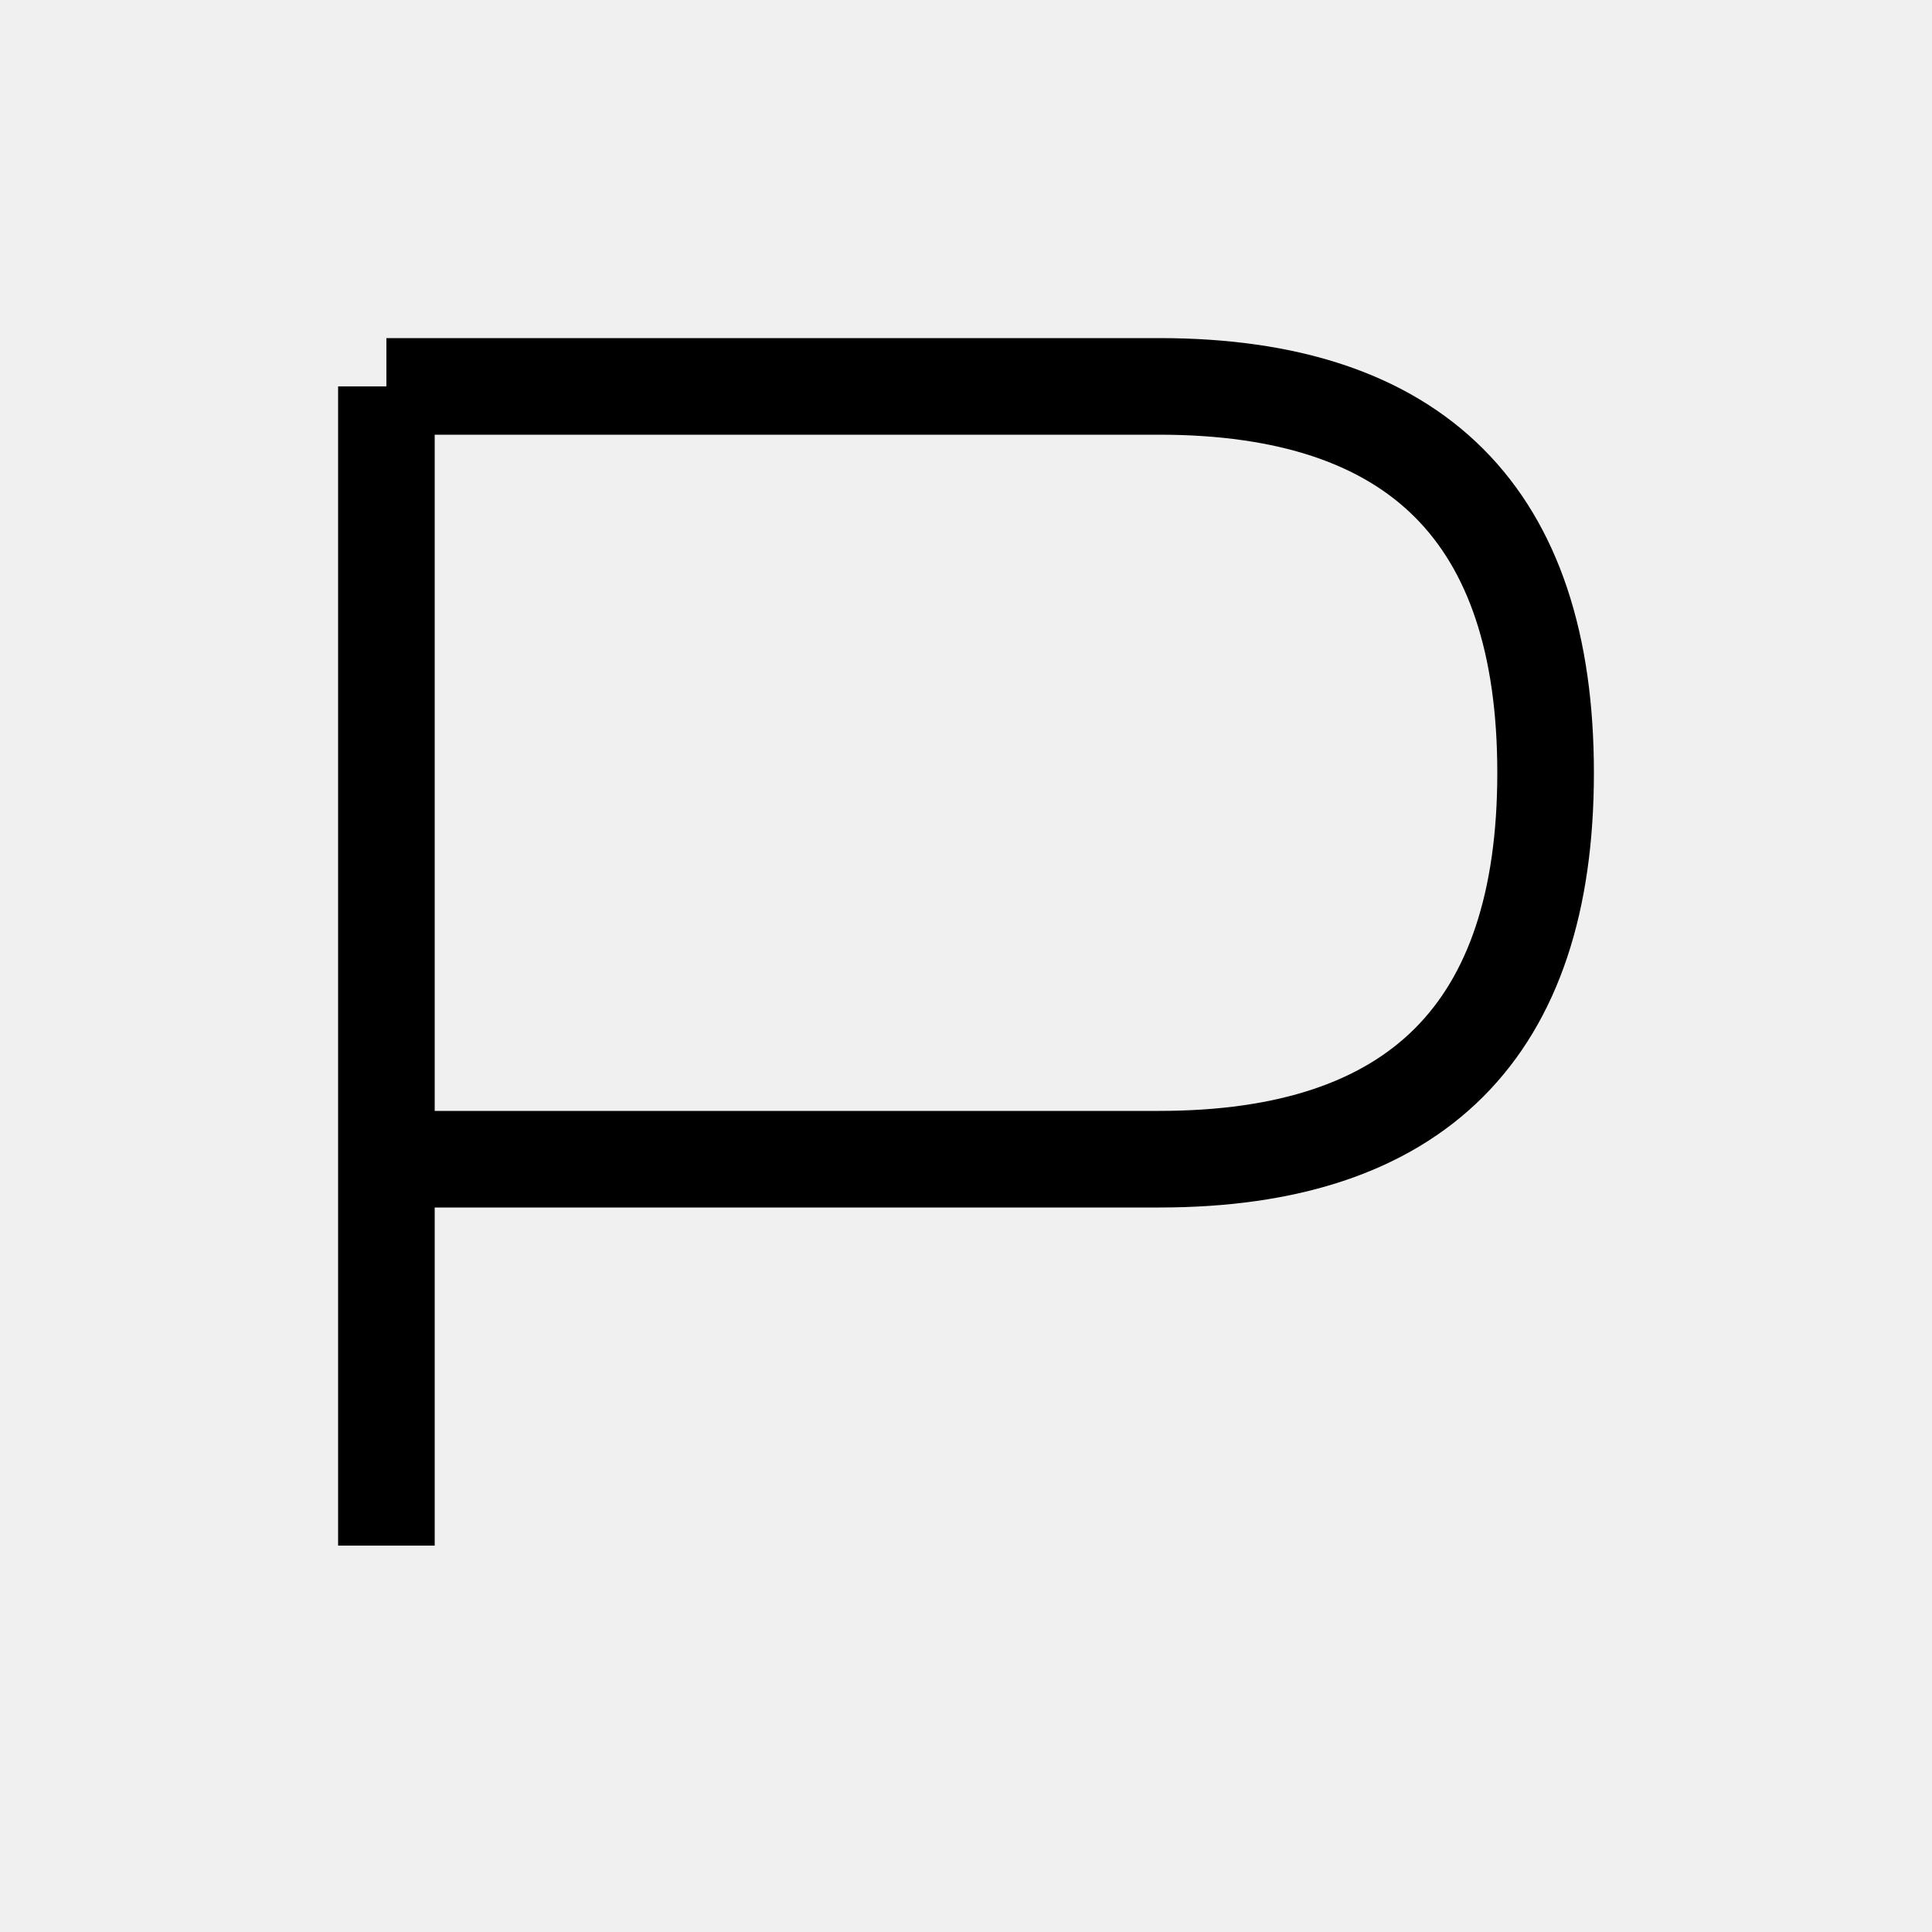
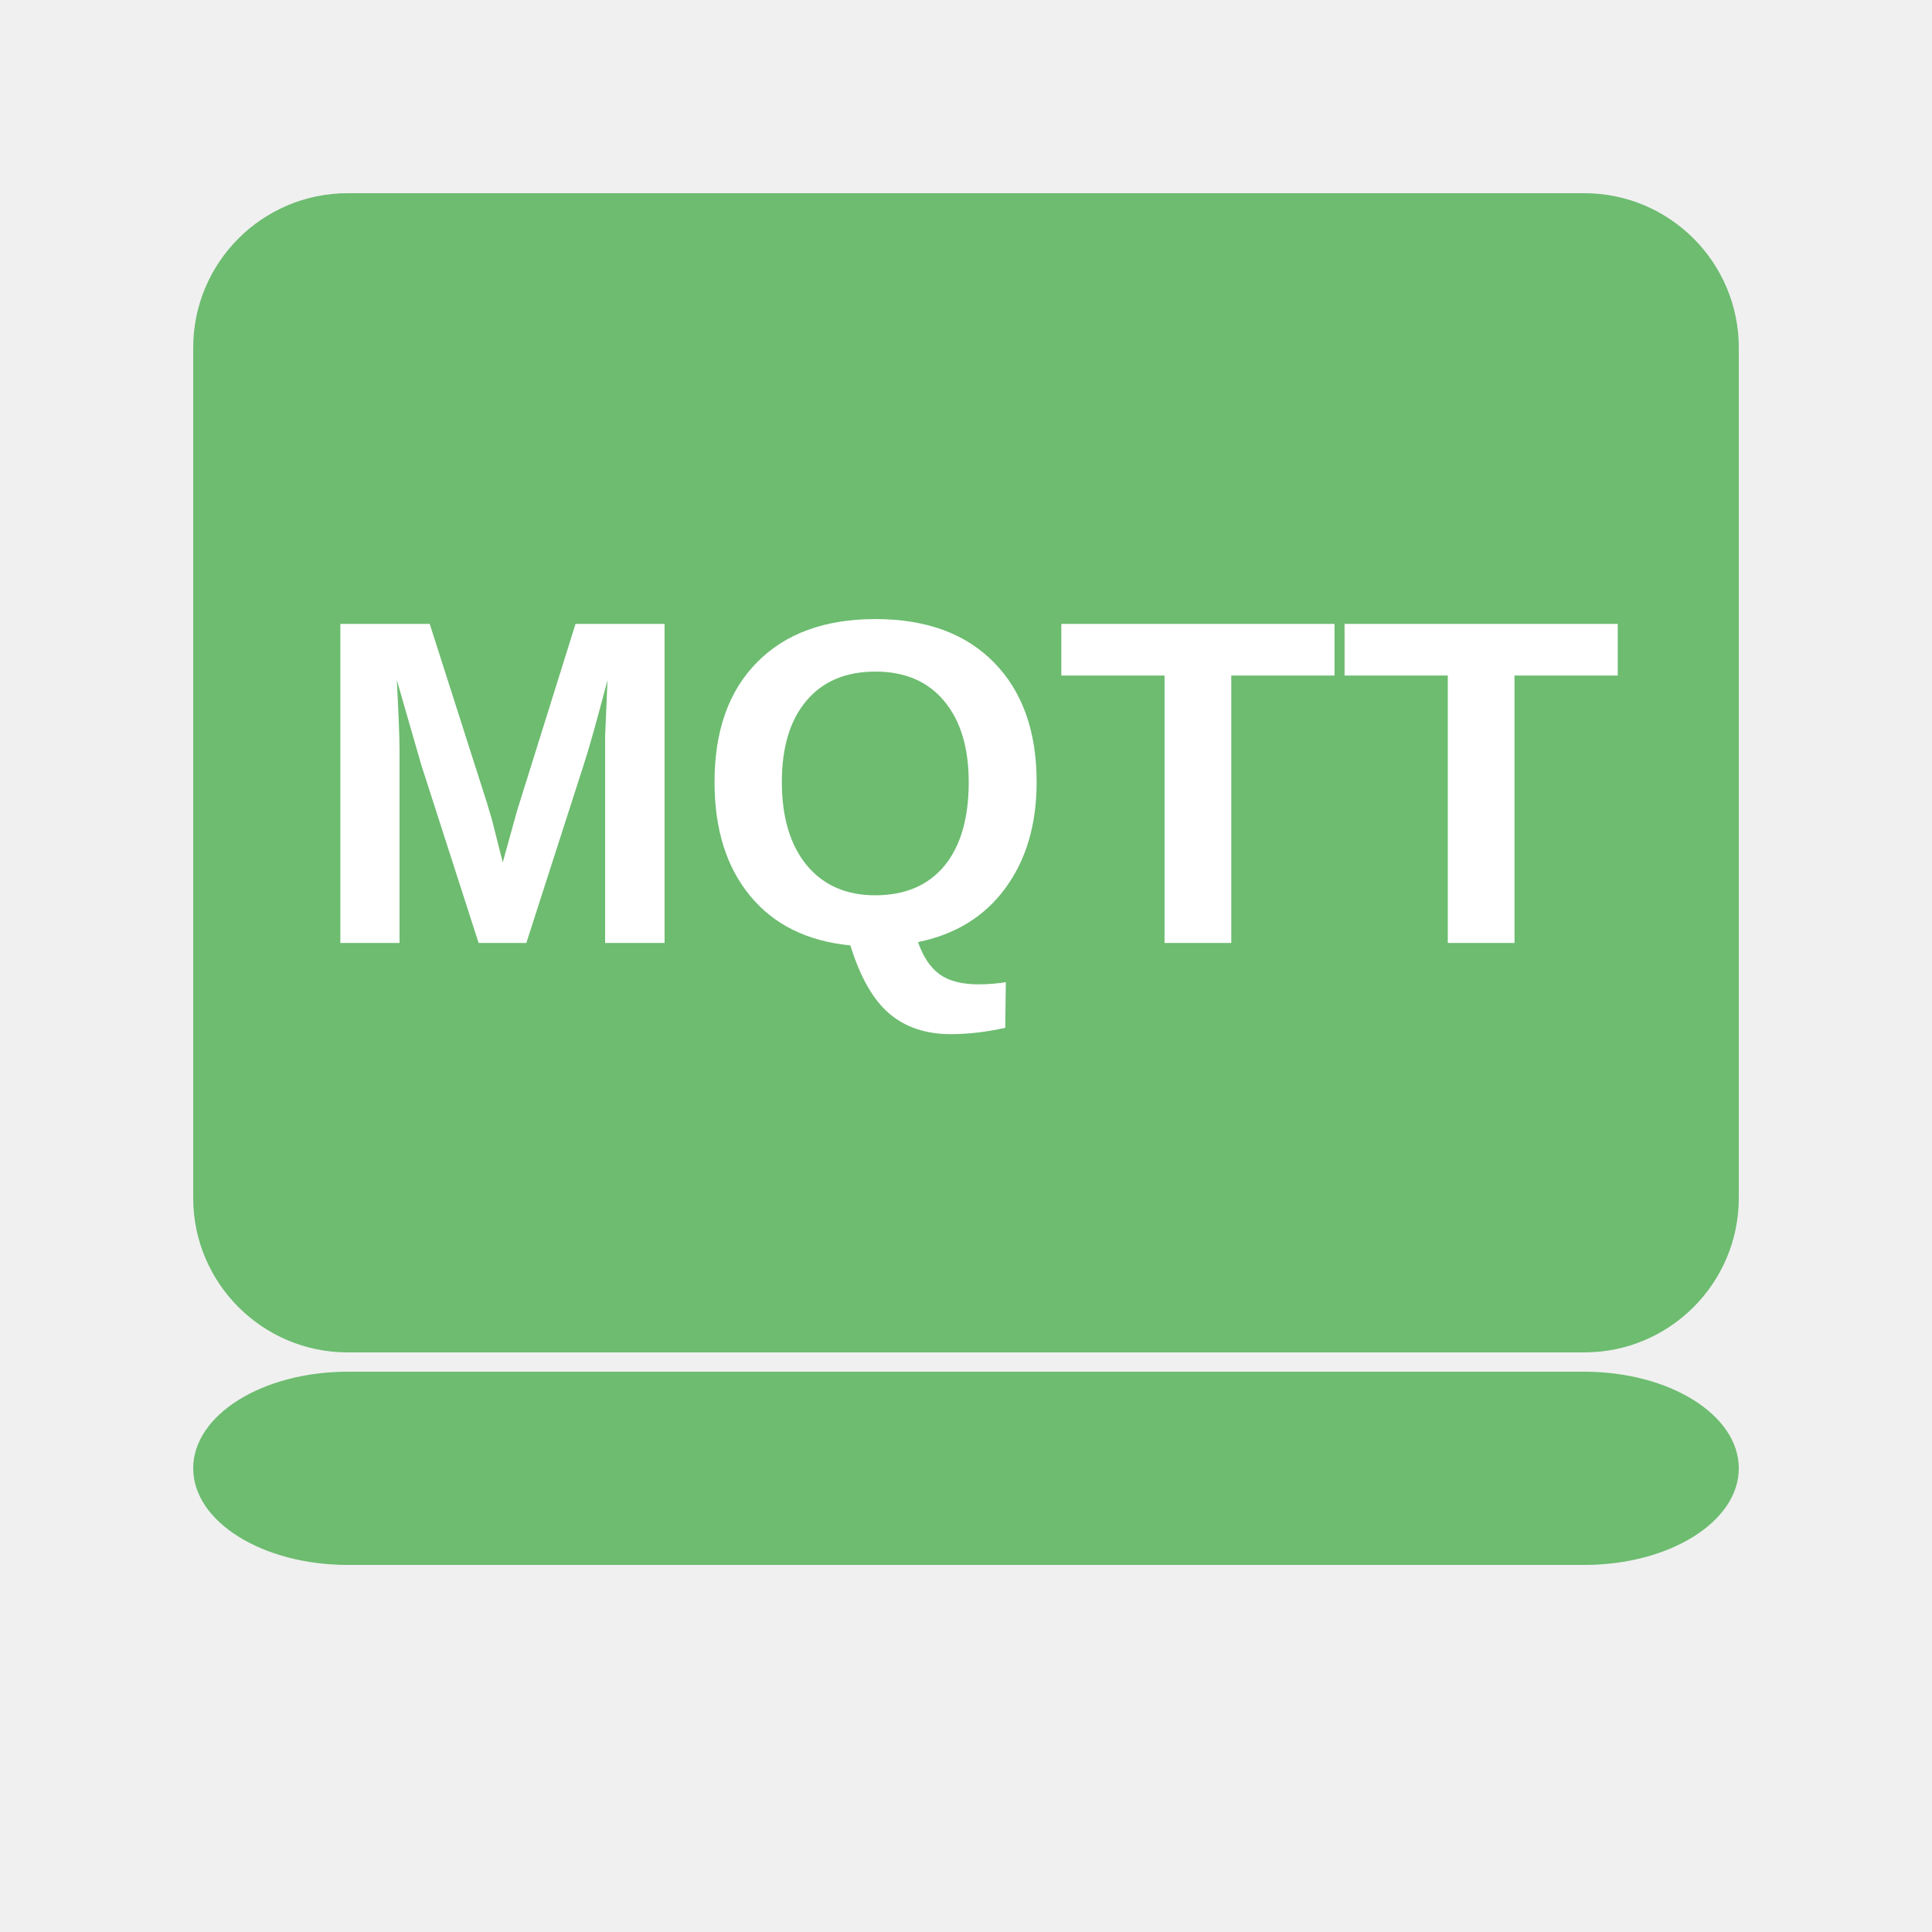
- <svg xmlns="http://www.w3.org/2000/svg" width="100" height="100">
-   <path d="M20 20 V80 M20 20 H60 Q80 20 80 40 T60 60 H20" fill="none" stroke="black" stroke-width="5" />
+ <svg xmlns="http://www.w3.org/2000/svg" viewBox="0 0 100 100" width="100" height="100">
+   <rect x="10" y="10" width="80" height="60" rx="8" fill="#4CAF50" opacity="0.8" />
+   <text x="50" y="42" font-family="Arial, sans-serif" font-size="24" font-weight="bold" fill="white" text-anchor="middle" dominant-baseline="middle">MQTT</text>
+   <rect x="10" y="71" width="80" height="10" rx="8" fill="#4CAF50" opacity="0.8" />
</svg>
